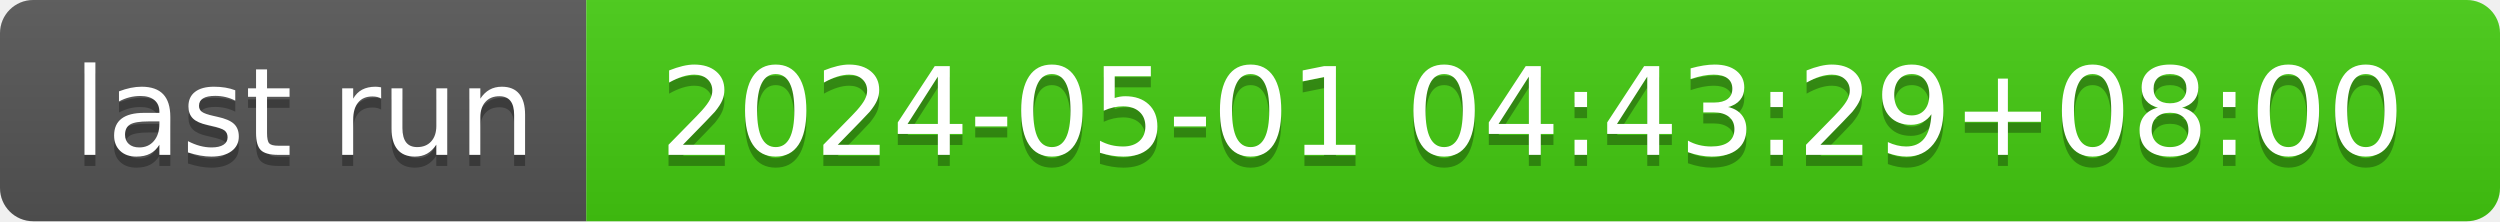
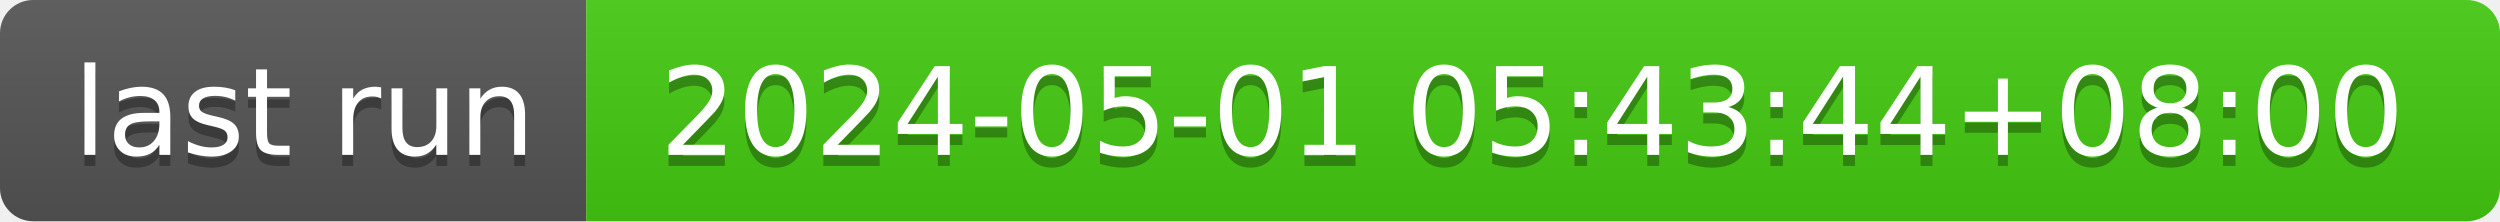
- <svg xmlns="http://www.w3.org/2000/svg" width="226" height="20" role="img" aria-label="last run: 2024-05-01 04:43:29+08:00">
+ <svg xmlns="http://www.w3.org/2000/svg" width="226" height="20" role="img" aria-label="last run: 2024-05-01 05:43:44+08:00">
  <linearGradient id="s" x2="0" y2="100%">
    <stop offset="0" stop-color="#bbb" stop-opacity=".1" />
    <stop offset="1" stop-opacity=".1" />
  </linearGradient>
  <clipPath id="r">
    <rect width="226" height="20" rx="3" fill="#fff" />
  </clipPath>
  <g clip-path="url(#r)">
    <rect width="53" height="20" fill="#555" />
    <rect x="53" width="173" height="20" fill="#4c1" />
    <rect width="226" height="20" fill="url(#s)" />
  </g>
  <g fill="#fff" text-anchor="middle" font-family="Verdana,Geneva,DejaVu Sans,sans-serif" text-rendering="geometricPrecision" font-size="110">
    <text aria-hidden="true" x="275" y="150" fill="#010101" fill-opacity=".3" transform="scale(.1)" textLength="430">last run</text>
    <text x="275" y="140" transform="scale(.1)" fill="#fff" textLength="430">last run</text>
-     <text aria-hidden="true" x="1385" y="150" fill="#010101" fill-opacity=".3" transform="scale(.1)" textLength="1630">2024-05-01 04:43:29+08:00</text>
-     <text x="1385" y="140" transform="scale(.1)" fill="#fff" textLength="1630">2024-05-01 04:43:29+08:00</text>
+     <text aria-hidden="true" x="1385" y="150" fill="#010101" fill-opacity=".3" transform="scale(.1)" textLength="1630">2024-05-01 05:43:44+08:00</text>
+     <text x="1385" y="140" transform="scale(.1)" fill="#fff" textLength="1630">2024-05-01 05:43:44+08:00</text>
  </g>
</svg>
